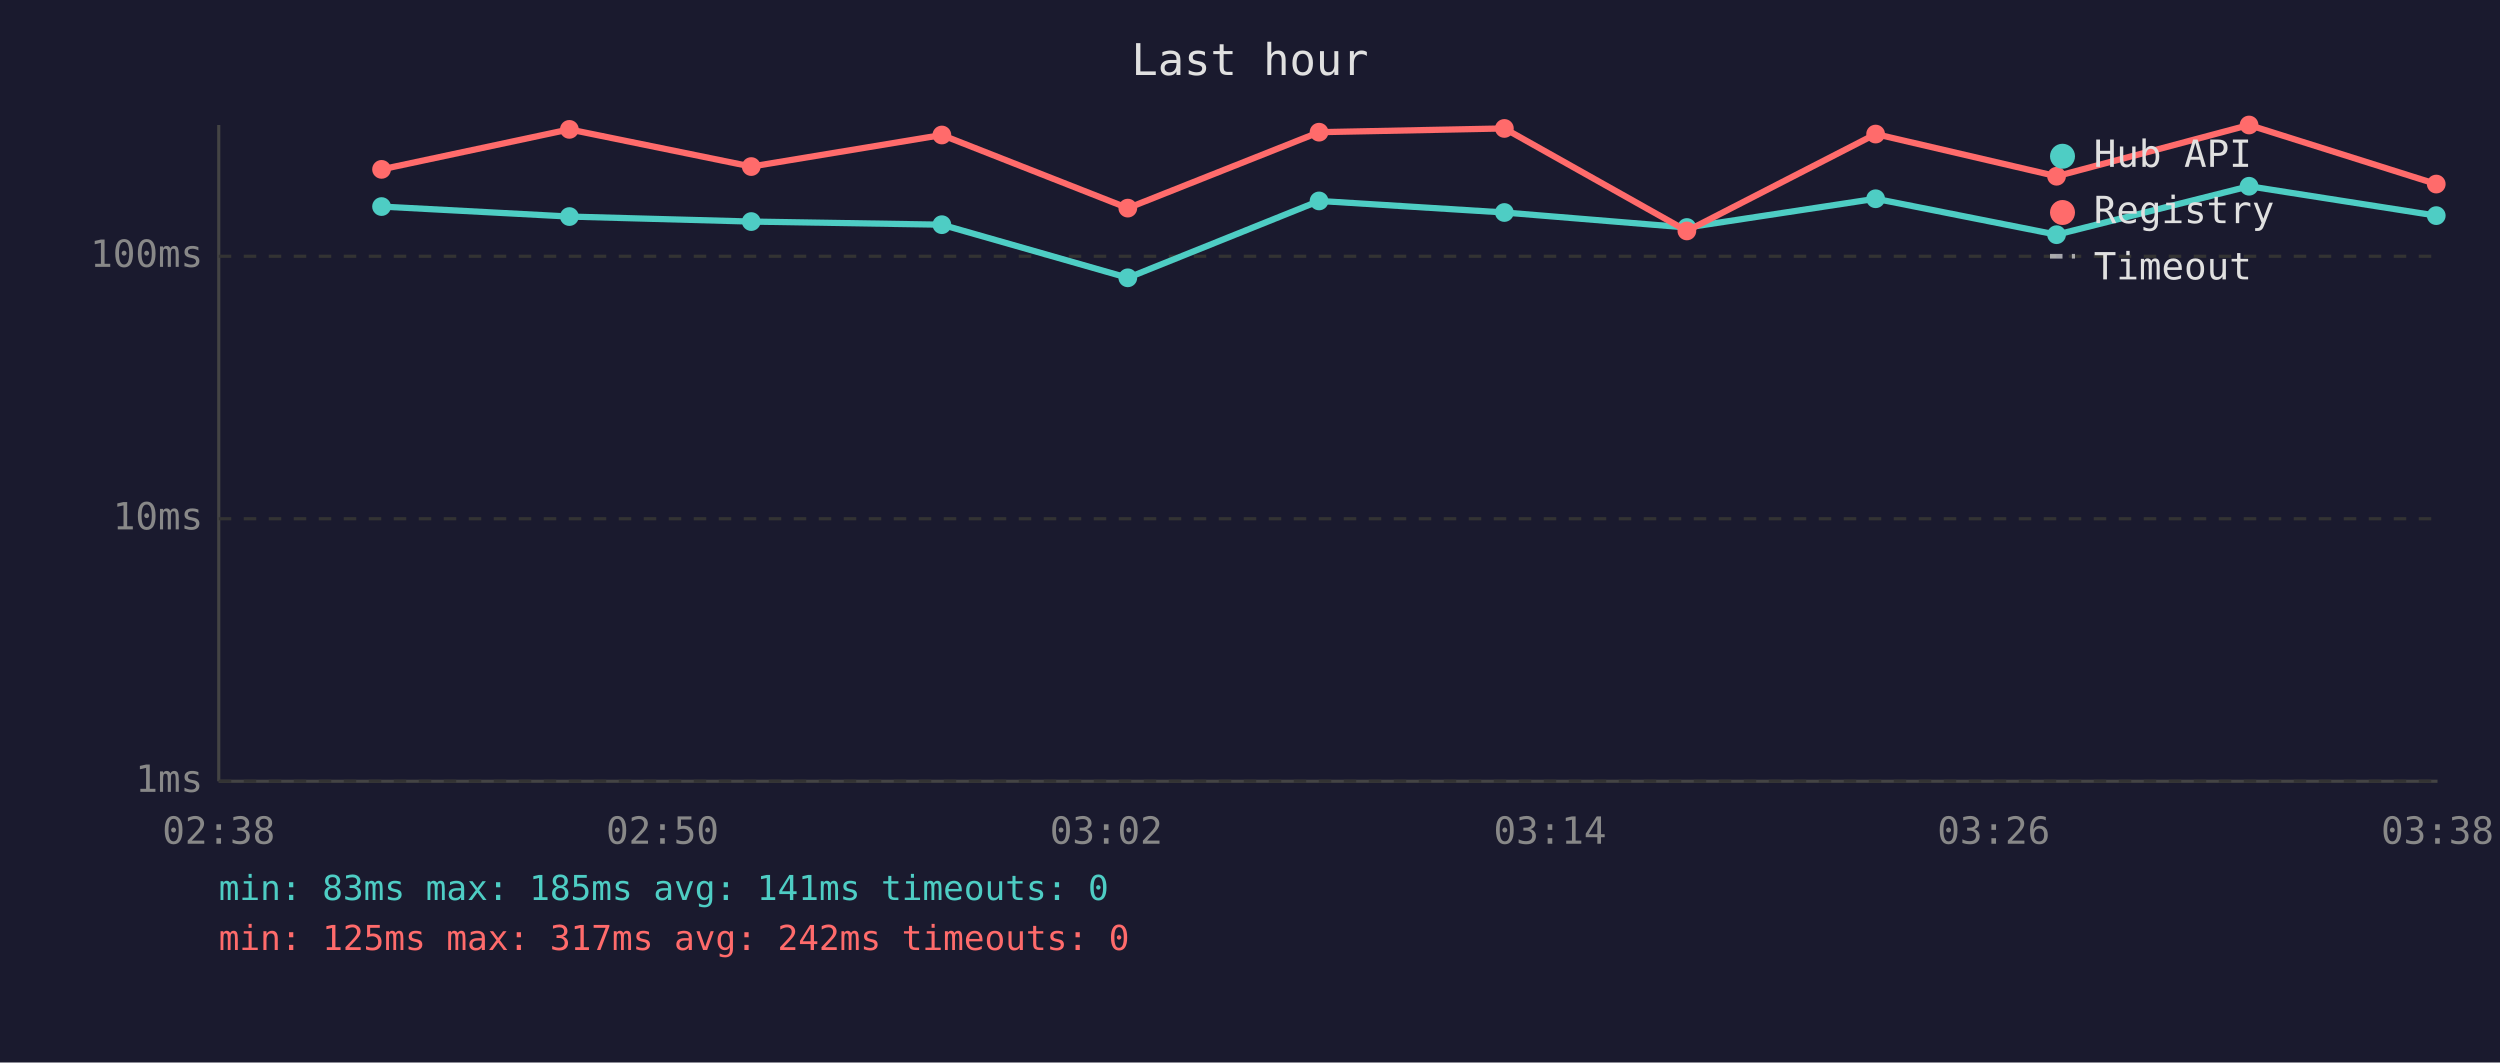
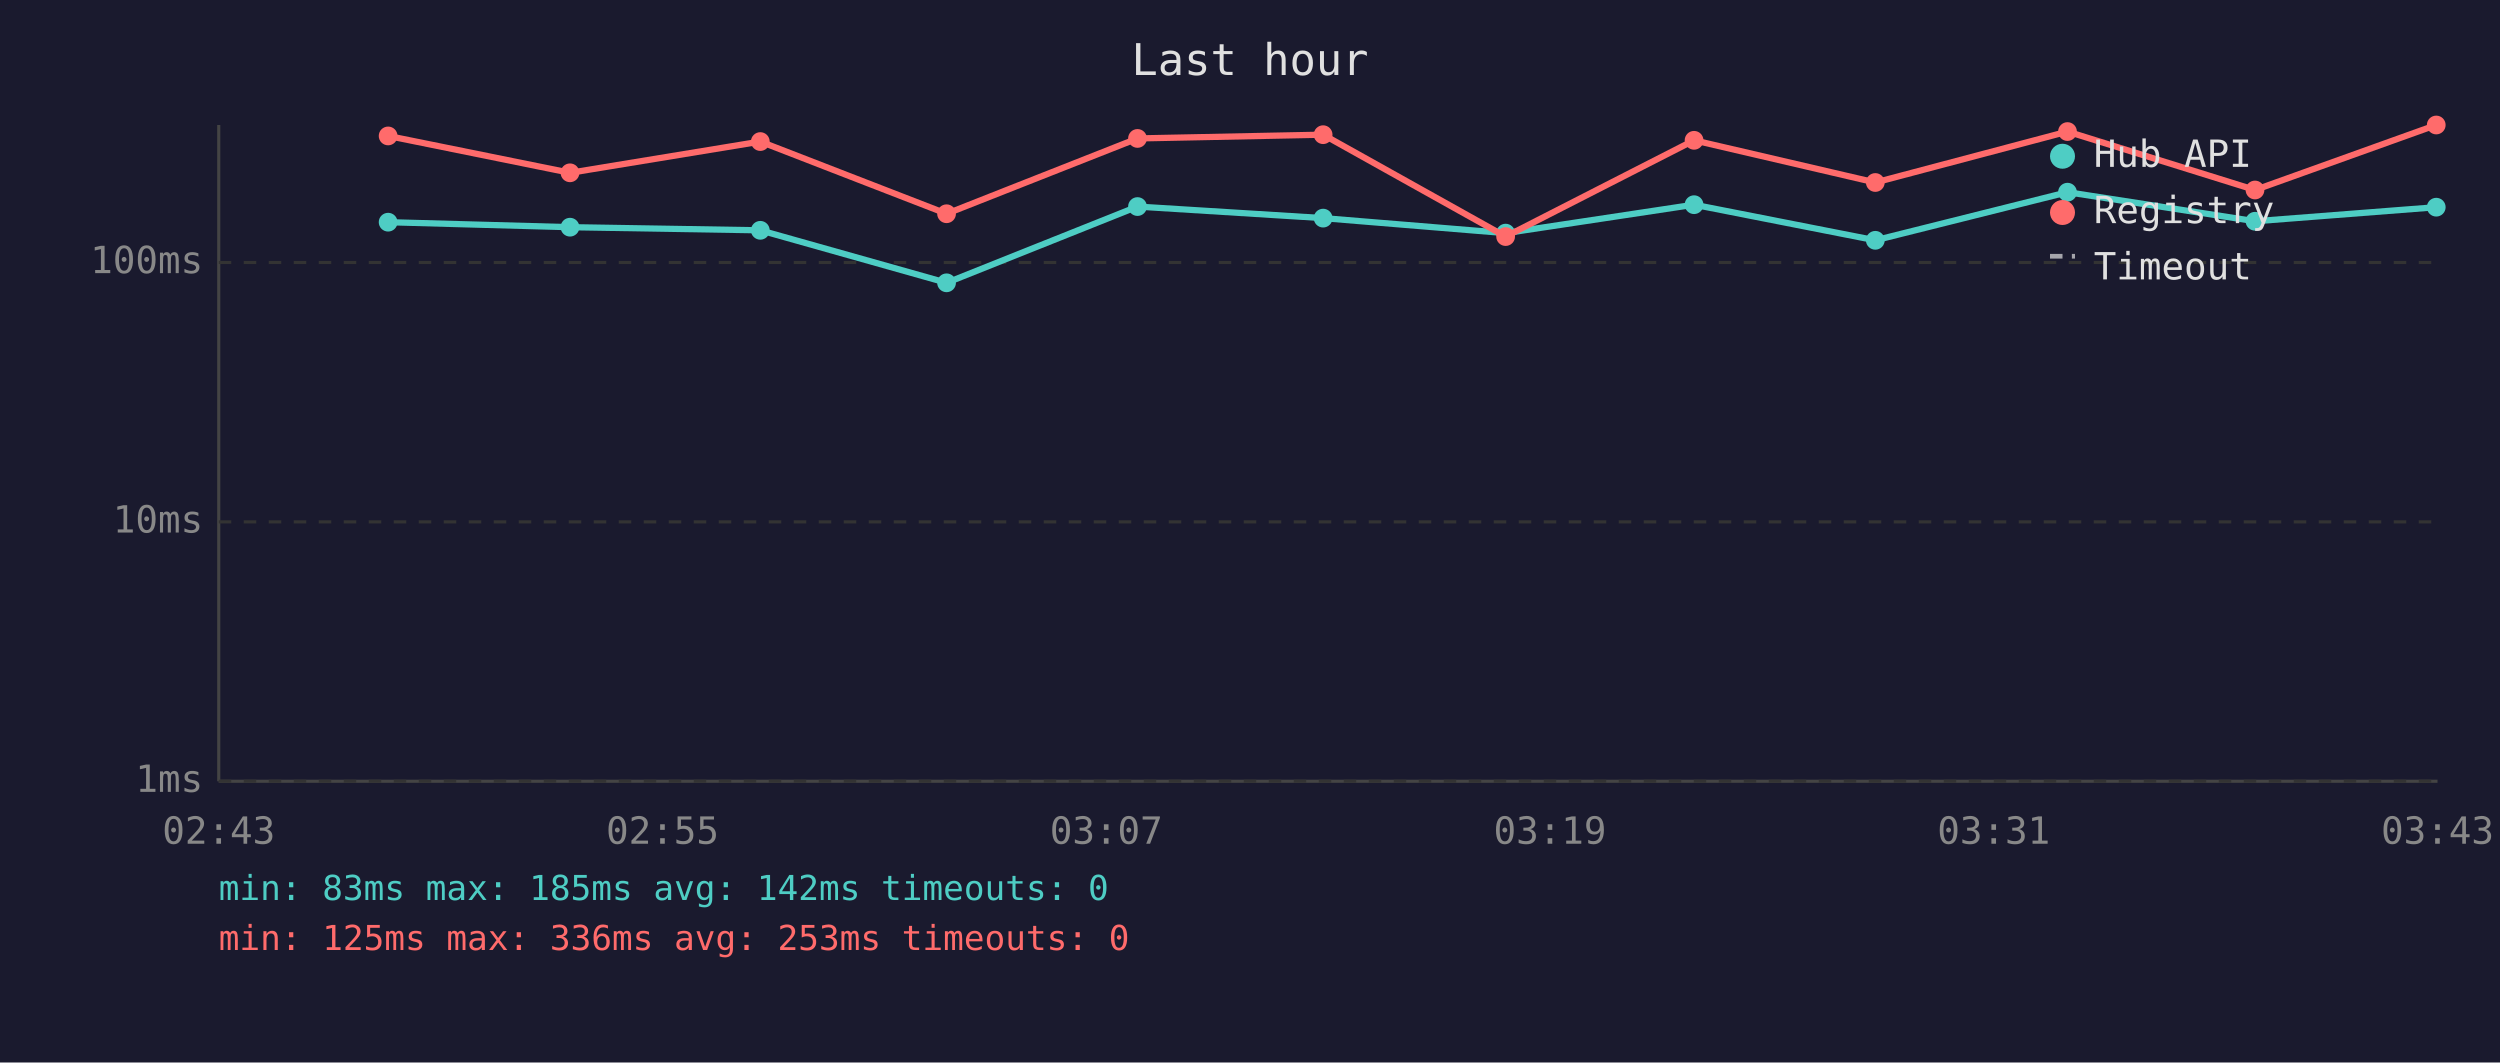
<svg xmlns="http://www.w3.org/2000/svg" viewBox="0 0 800 340" font-family="monospace" font-size="12">
  <rect width="800" height="340" fill="#1a1a2e" />
  <text x="400" y="24" fill="#e0e0e0" font-size="14" text-anchor="middle">Last hour</text>
  <line x1="70" y1="40" x2="70" y2="250" stroke="#444" stroke-width="1" />
  <line x1="70" y1="250" x2="780" y2="250" stroke="#444" stroke-width="1" />
  <line x1="70" y1="250" x2="780" y2="250" stroke="#333" stroke-width="1" stroke-dasharray="4" />
  <text x="65" y="250" fill="#888" text-anchor="end" dominant-baseline="middle">1ms</text>
-   <line x1="70" y1="166" x2="780" y2="166" stroke="#333" stroke-width="1" stroke-dasharray="4" />
-   <text x="65" y="166" fill="#888" text-anchor="end" dominant-baseline="middle">10ms</text>
-   <line x1="70" y1="82" x2="780" y2="82" stroke="#333" stroke-width="1" stroke-dasharray="4" />
-   <text x="65" y="82" fill="#888" text-anchor="end" dominant-baseline="middle">100ms</text>
-   <text x="70" y="270" fill="#888" text-anchor="middle">02:38</text>
-   <text x="212" y="270" fill="#888" text-anchor="middle">02:50</text>
-   <text x="354" y="270" fill="#888" text-anchor="middle">03:02</text>
-   <text x="496" y="270" fill="#888" text-anchor="middle">03:14</text>
-   <text x="638" y="270" fill="#888" text-anchor="middle">03:26</text>
-   <text x="780" y="270" fill="#888" text-anchor="middle">03:38</text>
-   <polyline points="122.1,66.1 182.2,69.3 240.4,70.9 301.4,71.9 360.9,88.9 422.1,64.3 481.4,68.0 539.8,72.8 600.2,63.6 658.1,75.1 719.7,59.6 779.6,69.0" fill="none" stroke="#4ecdc4" stroke-width="2" opacity="1" />
-   <circle cx="122.1" cy="66.1" r="3" fill="#4ecdc4" />
-   <circle cx="182.2" cy="69.3" r="3" fill="#4ecdc4" />
-   <circle cx="240.4" cy="70.9" r="3" fill="#4ecdc4" />
-   <circle cx="301.4" cy="71.9" r="3" fill="#4ecdc4" />
-   <circle cx="360.9" cy="88.9" r="3" fill="#4ecdc4" />
-   <circle cx="422.1" cy="64.3" r="3" fill="#4ecdc4" />
-   <circle cx="481.4" cy="68.0" r="3" fill="#4ecdc4" />
-   <circle cx="539.8" cy="72.8" r="3" fill="#4ecdc4" />
-   <circle cx="600.2" cy="63.6" r="3" fill="#4ecdc4" />
-   <circle cx="658.1" cy="75.1" r="3" fill="#4ecdc4" />
-   <circle cx="719.7" cy="59.6" r="3" fill="#4ecdc4" />
-   <circle cx="779.6" cy="69.0" r="3" fill="#4ecdc4" />
-   <polyline points="122.1,54.2 182.2,41.4 240.4,53.3 301.4,43.2 360.9,66.6 422.1,42.3 481.4,41.1 539.8,73.9 600.2,42.9 658.1,56.4 719.7,40.0 779.6,58.9" fill="none" stroke="#ff6b6b" stroke-width="2" opacity="1" />
-   <circle cx="122.1" cy="54.2" r="3" fill="#ff6b6b" />
-   <circle cx="182.2" cy="41.4" r="3" fill="#ff6b6b" />
-   <circle cx="240.4" cy="53.3" r="3" fill="#ff6b6b" />
-   <circle cx="301.4" cy="43.2" r="3" fill="#ff6b6b" />
-   <circle cx="360.9" cy="66.6" r="3" fill="#ff6b6b" />
-   <circle cx="422.1" cy="42.3" r="3" fill="#ff6b6b" />
-   <circle cx="481.4" cy="41.1" r="3" fill="#ff6b6b" />
-   <circle cx="539.8" cy="73.9" r="3" fill="#ff6b6b" />
-   <circle cx="600.2" cy="42.9" r="3" fill="#ff6b6b" />
-   <circle cx="658.1" cy="56.4" r="3" fill="#ff6b6b" />
-   <circle cx="719.7" cy="40.0" r="3" fill="#ff6b6b" />
-   <circle cx="779.6" cy="58.9" r="3" fill="#ff6b6b" />
+   <line x1="70" y1="167" x2="780" y2="167" stroke="#333" stroke-width="1" stroke-dasharray="4" />
+   <text x="65" y="167" fill="#888" text-anchor="end" dominant-baseline="middle">10ms</text>
+   <line x1="70" y1="84" x2="780" y2="84" stroke="#333" stroke-width="1" stroke-dasharray="4" />
+   <text x="65" y="84" fill="#888" text-anchor="end" dominant-baseline="middle">100ms</text>
+   <text x="70" y="270" fill="#888" text-anchor="middle">02:43</text>
+   <text x="212" y="270" fill="#888" text-anchor="middle">02:55</text>
+   <text x="354" y="270" fill="#888" text-anchor="middle">03:07</text>
+   <text x="496" y="270" fill="#888" text-anchor="middle">03:19</text>
+   <text x="638" y="270" fill="#888" text-anchor="middle">03:31</text>
+   <text x="780" y="270" fill="#888" text-anchor="middle">03:43</text>
+   <polyline points="124.2,71.1 182.4,72.7 243.3,73.7 302.9,90.5 364.0,66.1 423.4,69.8 481.8,74.6 542.1,65.5 600.1,76.9 661.6,61.5 721.6,70.8 779.6,66.3" fill="none" stroke="#4ecdc4" stroke-width="2" opacity="1" />
+   <circle cx="124.2" cy="71.1" r="3" fill="#4ecdc4" />
+   <circle cx="182.4" cy="72.7" r="3" fill="#4ecdc4" />
+   <circle cx="243.3" cy="73.7" r="3" fill="#4ecdc4" />
+   <circle cx="302.9" cy="90.5" r="3" fill="#4ecdc4" />
+   <circle cx="364.0" cy="66.1" r="3" fill="#4ecdc4" />
+   <circle cx="423.4" cy="69.8" r="3" fill="#4ecdc4" />
+   <circle cx="481.8" cy="74.6" r="3" fill="#4ecdc4" />
+   <circle cx="542.1" cy="65.5" r="3" fill="#4ecdc4" />
+   <circle cx="600.1" cy="76.9" r="3" fill="#4ecdc4" />
+   <circle cx="661.6" cy="61.5" r="3" fill="#4ecdc4" />
+   <circle cx="721.6" cy="70.8" r="3" fill="#4ecdc4" />
+   <circle cx="779.6" cy="66.3" r="3" fill="#4ecdc4" />
+   <polyline points="124.2,43.5 182.4,55.3 243.3,45.3 302.9,68.4 364.0,44.3 423.4,43.1 481.8,75.7 542.1,44.9 600.1,58.4 661.6,42.1 721.6,60.8 779.6,40.0" fill="none" stroke="#ff6b6b" stroke-width="2" opacity="1" />
+   <circle cx="124.2" cy="43.5" r="3" fill="#ff6b6b" />
+   <circle cx="182.4" cy="55.3" r="3" fill="#ff6b6b" />
+   <circle cx="243.3" cy="45.3" r="3" fill="#ff6b6b" />
+   <circle cx="302.9" cy="68.4" r="3" fill="#ff6b6b" />
+   <circle cx="364.0" cy="44.3" r="3" fill="#ff6b6b" />
+   <circle cx="423.4" cy="43.1" r="3" fill="#ff6b6b" />
+   <circle cx="481.8" cy="75.7" r="3" fill="#ff6b6b" />
+   <circle cx="542.1" cy="44.9" r="3" fill="#ff6b6b" />
+   <circle cx="600.1" cy="58.4" r="3" fill="#ff6b6b" />
+   <circle cx="661.6" cy="42.1" r="3" fill="#ff6b6b" />
+   <circle cx="721.6" cy="60.8" r="3" fill="#ff6b6b" />
+   <circle cx="779.6" cy="40.0" r="3" fill="#ff6b6b" />
  <circle cx="660" cy="50" r="4" fill="#4ecdc4" />
  <text x="670" y="50" fill="#e0e0e0" dominant-baseline="middle">Hub API</text>
  <circle cx="660" cy="68" r="4" fill="#ff6b6b" />
  <text x="670" y="68" fill="#e0e0e0" dominant-baseline="middle">Registry</text>
  <line x1="656" y1="82" x2="664" y2="82" stroke="#e0e0e0" stroke-width="1.5" stroke-dasharray="4,3" opacity="0.7" />
  <text x="670" y="86" fill="#e0e0e0" dominant-baseline="middle">Timeout</text>
-   <text x="70" y="288" fill="#4ecdc4" font-size="11">min: 83ms  max: 185ms  avg: 141ms  timeouts: 0</text>
-   <text x="70" y="304" fill="#ff6b6b" font-size="11">min: 125ms  max: 317ms  avg: 242ms  timeouts: 0</text>
+   <text x="70" y="288" fill="#4ecdc4" font-size="11">min: 83ms  max: 185ms  avg: 142ms  timeouts: 0</text>
+   <text x="70" y="304" fill="#ff6b6b" font-size="11">min: 125ms  max: 336ms  avg: 253ms  timeouts: 0</text>
</svg>
